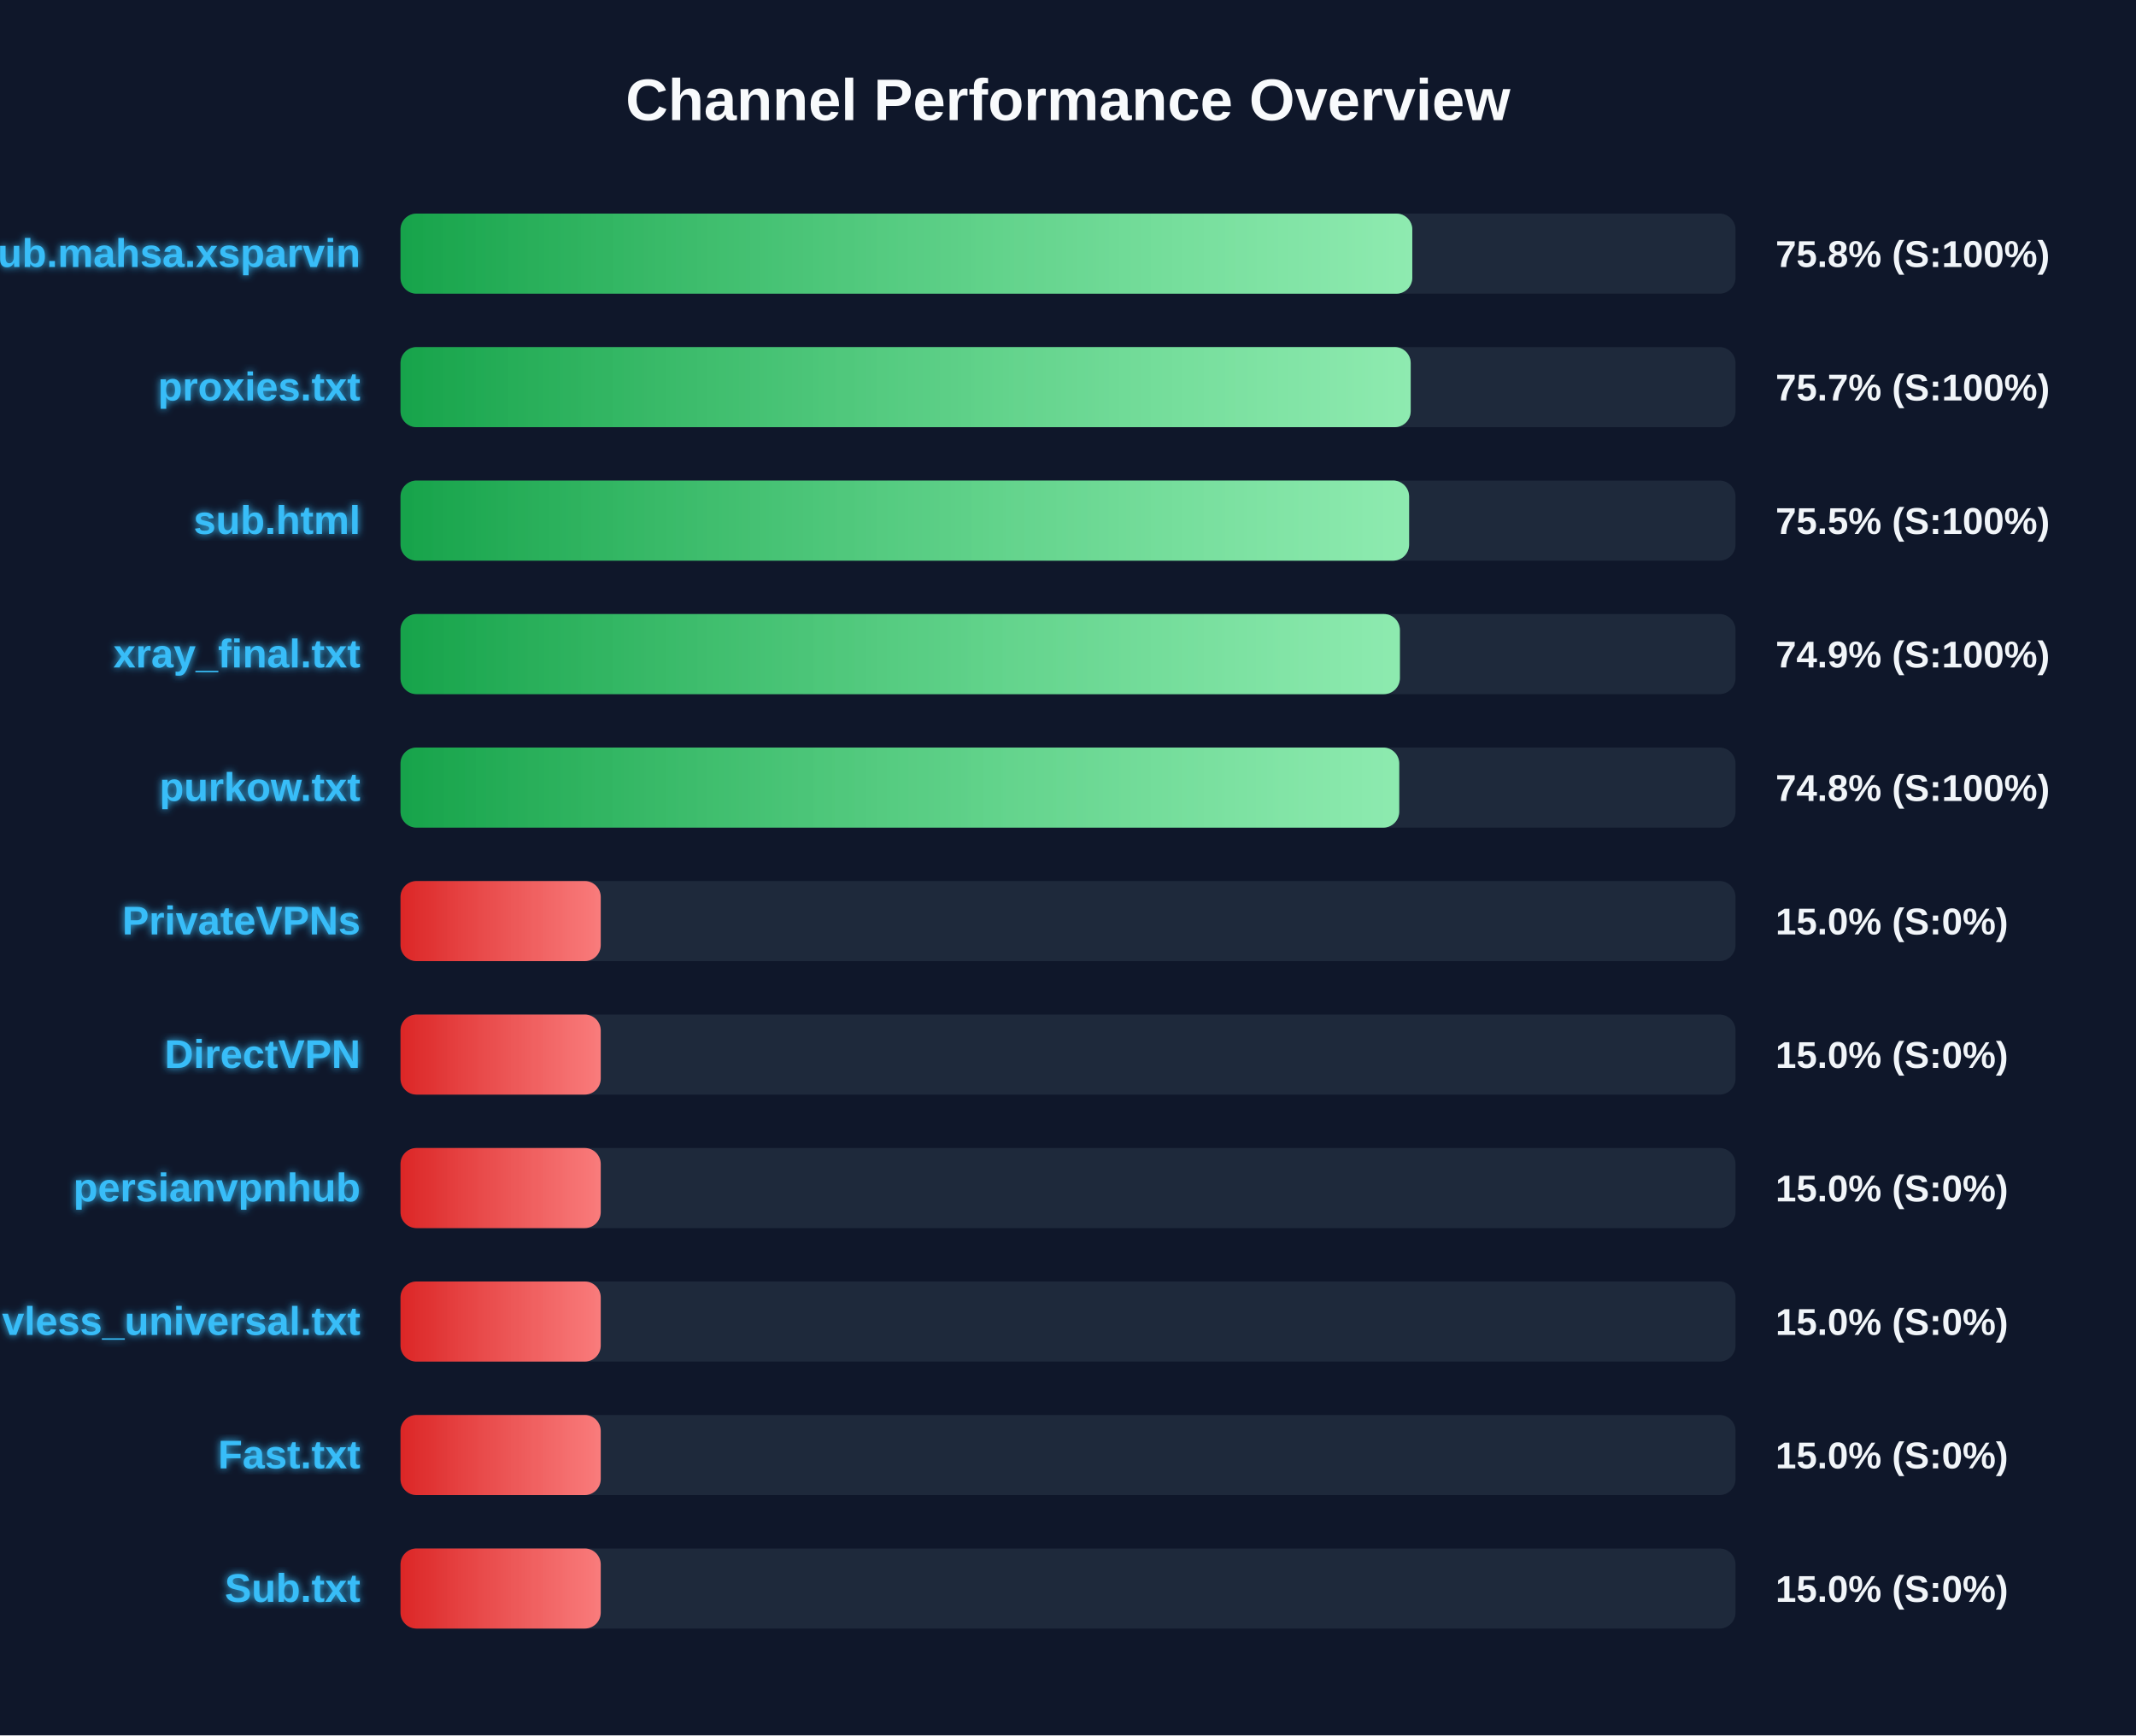
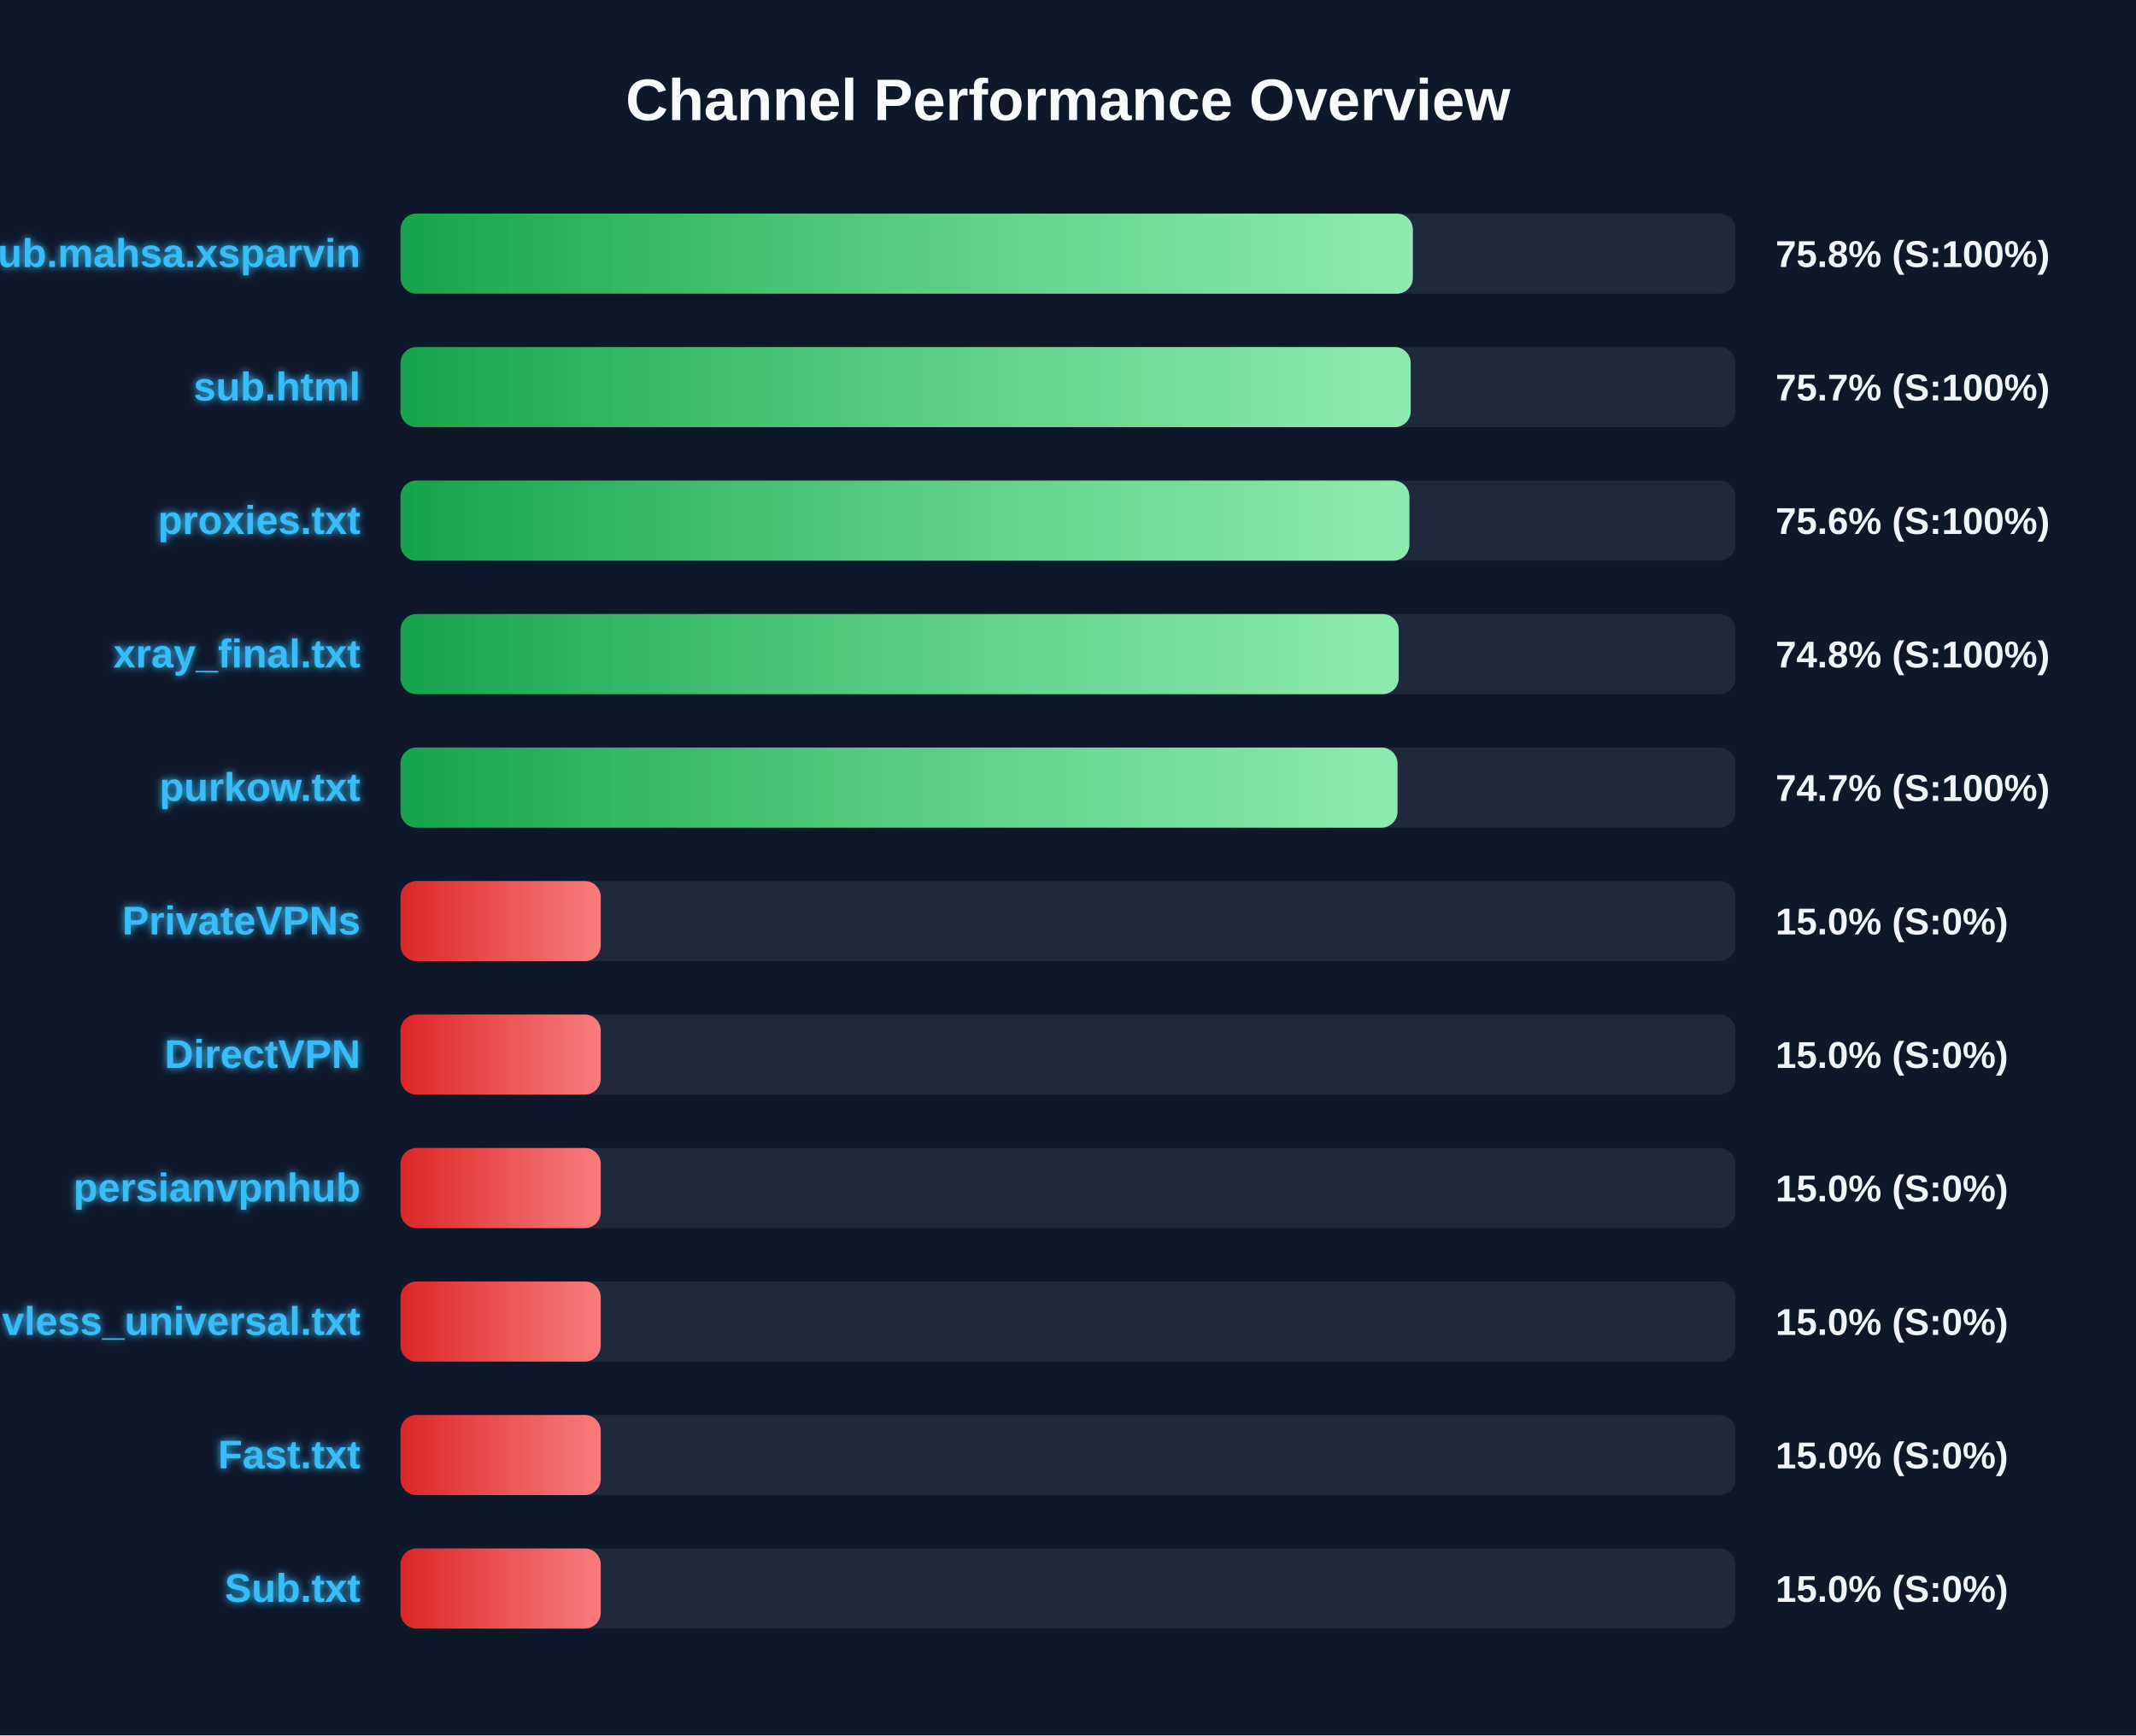
<svg xmlns="http://www.w3.org/2000/svg" width="800" height="650" version="1.1">
  <defs>
    <linearGradient id="grad-green" x1="0%" y1="0%" x2="100%" y2="0%">
      <stop offset="0%" stop-color="#16a34a" />
      <stop offset="100%" stop-color="#4ade80" />
    </linearGradient>
    <linearGradient id="grad-yellow" x1="0%" y1="0%" x2="100%" y2="0%">
      <stop offset="0%" stop-color="#ca8a04" />
      <stop offset="100%" stop-color="#fde047" />
    </linearGradient>
    <linearGradient id="grad-red" x1="0%" y1="0%" x2="100%" y2="0%">
      <stop offset="0%" stop-color="#dc2626" />
      <stop offset="100%" stop-color="#f87171" />
    </linearGradient>
    <linearGradient id="shimmer" x1="0%" y1="0%" x2="100%" y2="0%">
      <stop offset="0%" stop-color="rgba(255,255,255,0)" />
      <stop offset="50%" stop-color="rgba(255,255,255,0.4)" />
      <stop offset="100%" stop-color="rgba(255,255,255,0)" />
    </linearGradient>
    <filter id="glow" x="-20%" y="-20%" width="140%" height="140%">
      <feGaussianBlur stdDeviation="1.5" result="blur" />
      <feComposite in="SourceGraphic" in2="blur" operator="over" />
    </filter>
  </defs>
  <style>
        .bg-rect { fill: #0f172a; }
        .title { font: bold 22px 'Segoe UI', Arial, sans-serif; fill: #f8fafc; }
        .row { font: bold 15px 'Segoe UI', Arial, sans-serif; fill: #38bdf8; filter: url(#glow); }
        .score { font: bold 14px 'Segoe UI', Arial, sans-serif; fill: #f1f5f9; }
        @keyframes shimmer-anim {
            0% { transform: translateX(-100%); }
            100% { transform: translateX(200%); }
        }
        .shimmer-rect {
            animation: shimmer-anim 2.5s infinite linear;
        }
    </style>
  <rect width="100%" height="100%" class="bg-rect" />
  <text x="400" y="45" text-anchor="middle" class="title">Channel Performance Overview</text>
  <rect x="150" y="80" width="500" height="30" fill="#1e293b" rx="6" />
  <clipPath id="clip-0">
-     <rect x="150" y="80" width="378.95" height="30" rx="6" />
+     <rect x="150" y="80" width="379.15" height="30" rx="6" />
  </clipPath>
-   <rect x="150" y="80" width="378.95" height="30" fill="url(#grad-green)" rx="6" />
+   <rect x="150" y="80" width="379.15" height="30" fill="url(#grad-green)" rx="6" />
  <g clip-path="url(#clip-0)">
    <rect x="150" y="80" width="100%" height="30" fill="url(#shimmer)" class="shimmer-rect" />
  </g>
  <text x="135" y="100" text-anchor="end" class="row">Sub.mahsa.xsparvin</text>
  <text x="665" y="100" text-anchor="start" class="score">75.8% (S:100%)</text>
  <rect x="150" y="130" width="500" height="30" fill="#1e293b" rx="6" />
  <clipPath id="clip-1">
    <rect x="150" y="130" width="378.35" height="30" rx="6" />
  </clipPath>
  <rect x="150" y="130" width="378.35" height="30" fill="url(#grad-green)" rx="6" />
  <g clip-path="url(#clip-1)">
    <rect x="150" y="130" width="100%" height="30" fill="url(#shimmer)" class="shimmer-rect" />
  </g>
-   <text x="135" y="150" text-anchor="end" class="row">proxies.txt</text>
+   <text x="135" y="150" text-anchor="end" class="row">sub.html</text>
  <text x="665" y="150" text-anchor="start" class="score">75.7% (S:100%)</text>
  <rect x="150" y="180" width="500" height="30" fill="#1e293b" rx="6" />
  <clipPath id="clip-2">
-     <rect x="150" y="180" width="377.75" height="30" rx="6" />
+     <rect x="150" y="180" width="377.85" height="30" rx="6" />
  </clipPath>
-   <rect x="150" y="180" width="377.75" height="30" fill="url(#grad-green)" rx="6" />
+   <rect x="150" y="180" width="377.85" height="30" fill="url(#grad-green)" rx="6" />
  <g clip-path="url(#clip-2)">
    <rect x="150" y="180" width="100%" height="30" fill="url(#shimmer)" class="shimmer-rect" />
  </g>
-   <text x="135" y="200" text-anchor="end" class="row">sub.html</text>
-   <text x="665" y="200" text-anchor="start" class="score">75.5% (S:100%)</text>
+   <text x="135" y="200" text-anchor="end" class="row">proxies.txt</text>
+   <text x="665" y="200" text-anchor="start" class="score">75.6% (S:100%)</text>
  <rect x="150" y="230" width="500" height="30" fill="#1e293b" rx="6" />
  <clipPath id="clip-3">
-     <rect x="150" y="230" width="374.3" height="30" rx="6" />
+     <rect x="150" y="230" width="373.85" height="30" rx="6" />
  </clipPath>
-   <rect x="150" y="230" width="374.3" height="30" fill="url(#grad-green)" rx="6" />
+   <rect x="150" y="230" width="373.85" height="30" fill="url(#grad-green)" rx="6" />
  <g clip-path="url(#clip-3)">
    <rect x="150" y="230" width="100%" height="30" fill="url(#shimmer)" class="shimmer-rect" />
  </g>
  <text x="135" y="250" text-anchor="end" class="row">xray_final.txt</text>
-   <text x="665" y="250" text-anchor="start" class="score">74.9% (S:100%)</text>
+   <text x="665" y="250" text-anchor="start" class="score">74.8% (S:100%)</text>
  <rect x="150" y="280" width="500" height="30" fill="#1e293b" rx="6" />
  <clipPath id="clip-4">
-     <rect x="150" y="280" width="374.05" height="30" rx="6" />
+     <rect x="150" y="280" width="373.4" height="30" rx="6" />
  </clipPath>
-   <rect x="150" y="280" width="374.05" height="30" fill="url(#grad-green)" rx="6" />
+   <rect x="150" y="280" width="373.4" height="30" fill="url(#grad-green)" rx="6" />
  <g clip-path="url(#clip-4)">
    <rect x="150" y="280" width="100%" height="30" fill="url(#shimmer)" class="shimmer-rect" />
  </g>
  <text x="135" y="300" text-anchor="end" class="row">purkow.txt</text>
-   <text x="665" y="300" text-anchor="start" class="score">74.8% (S:100%)</text>
+   <text x="665" y="300" text-anchor="start" class="score">74.7% (S:100%)</text>
  <rect x="150" y="330" width="500" height="30" fill="#1e293b" rx="6" />
  <clipPath id="clip-5">
    <rect x="150" y="330" width="75.0" height="30" rx="6" />
  </clipPath>
  <rect x="150" y="330" width="75.0" height="30" fill="url(#grad-red)" rx="6" />
  <g clip-path="url(#clip-5)">
    <rect x="150" y="330" width="100%" height="30" fill="url(#shimmer)" class="shimmer-rect" />
  </g>
  <text x="135" y="350" text-anchor="end" class="row">PrivateVPNs</text>
  <text x="665" y="350" text-anchor="start" class="score">15.0% (S:0%)</text>
  <rect x="150" y="380" width="500" height="30" fill="#1e293b" rx="6" />
  <clipPath id="clip-6">
    <rect x="150" y="380" width="75.0" height="30" rx="6" />
  </clipPath>
  <rect x="150" y="380" width="75.0" height="30" fill="url(#grad-red)" rx="6" />
  <g clip-path="url(#clip-6)">
    <rect x="150" y="380" width="100%" height="30" fill="url(#shimmer)" class="shimmer-rect" />
  </g>
  <text x="135" y="400" text-anchor="end" class="row">DirectVPN</text>
  <text x="665" y="400" text-anchor="start" class="score">15.0% (S:0%)</text>
  <rect x="150" y="430" width="500" height="30" fill="#1e293b" rx="6" />
  <clipPath id="clip-7">
    <rect x="150" y="430" width="75.0" height="30" rx="6" />
  </clipPath>
  <rect x="150" y="430" width="75.0" height="30" fill="url(#grad-red)" rx="6" />
  <g clip-path="url(#clip-7)">
    <rect x="150" y="430" width="100%" height="30" fill="url(#shimmer)" class="shimmer-rect" />
  </g>
  <text x="135" y="450" text-anchor="end" class="row">persianvpnhub</text>
  <text x="665" y="450" text-anchor="start" class="score">15.0% (S:0%)</text>
  <rect x="150" y="480" width="500" height="30" fill="#1e293b" rx="6" />
  <clipPath id="clip-8">
    <rect x="150" y="480" width="75.0" height="30" rx="6" />
  </clipPath>
  <rect x="150" y="480" width="75.0" height="30" fill="url(#grad-red)" rx="6" />
  <g clip-path="url(#clip-8)">
    <rect x="150" y="480" width="100%" height="30" fill="url(#shimmer)" class="shimmer-rect" />
  </g>
  <text x="135" y="500" text-anchor="end" class="row">vless_universal.txt</text>
  <text x="665" y="500" text-anchor="start" class="score">15.0% (S:0%)</text>
  <rect x="150" y="530" width="500" height="30" fill="#1e293b" rx="6" />
  <clipPath id="clip-9">
    <rect x="150" y="530" width="75.0" height="30" rx="6" />
  </clipPath>
  <rect x="150" y="530" width="75.0" height="30" fill="url(#grad-red)" rx="6" />
  <g clip-path="url(#clip-9)">
    <rect x="150" y="530" width="100%" height="30" fill="url(#shimmer)" class="shimmer-rect" />
  </g>
  <text x="135" y="550" text-anchor="end" class="row">Fast.txt</text>
  <text x="665" y="550" text-anchor="start" class="score">15.0% (S:0%)</text>
  <rect x="150" y="580" width="500" height="30" fill="#1e293b" rx="6" />
  <clipPath id="clip-10">
    <rect x="150" y="580" width="75.0" height="30" rx="6" />
  </clipPath>
  <rect x="150" y="580" width="75.0" height="30" fill="url(#grad-red)" rx="6" />
  <g clip-path="url(#clip-10)">
    <rect x="150" y="580" width="100%" height="30" fill="url(#shimmer)" class="shimmer-rect" />
  </g>
  <text x="135" y="600" text-anchor="end" class="row">Sub.txt</text>
  <text x="665" y="600" text-anchor="start" class="score">15.0% (S:0%)</text>
</svg>
